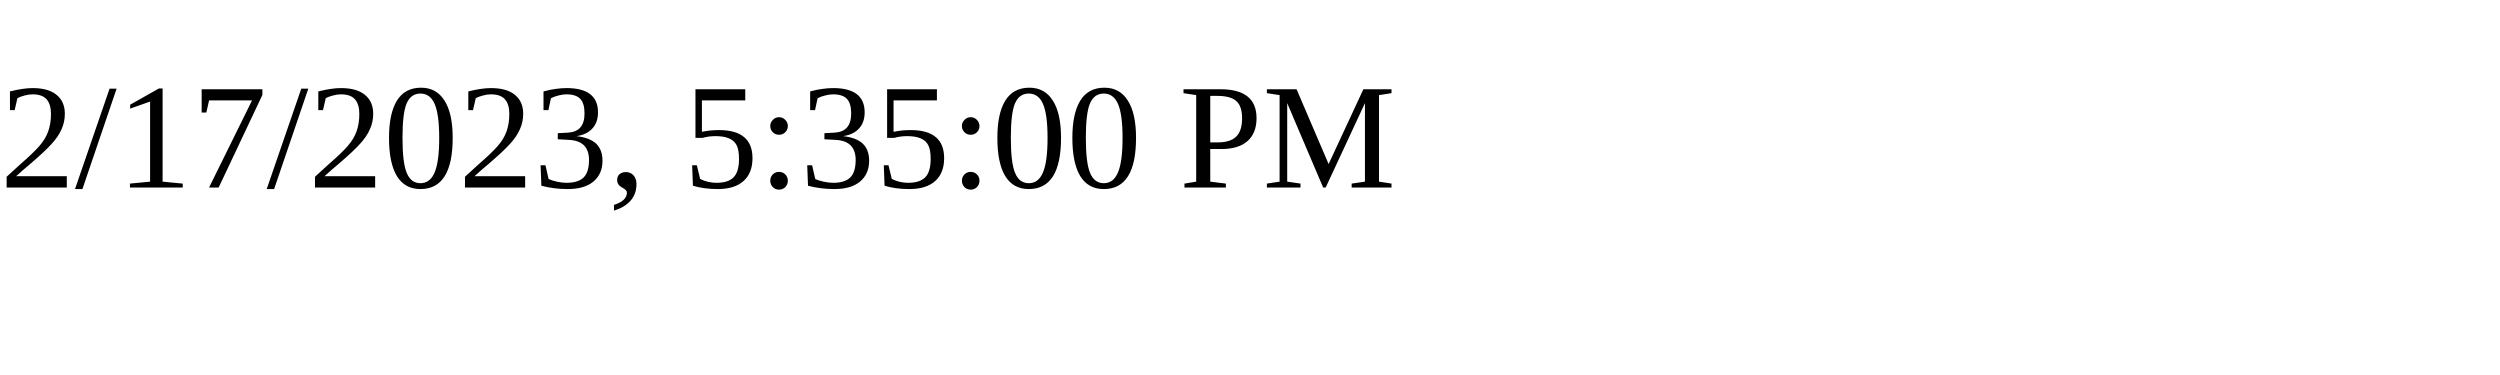
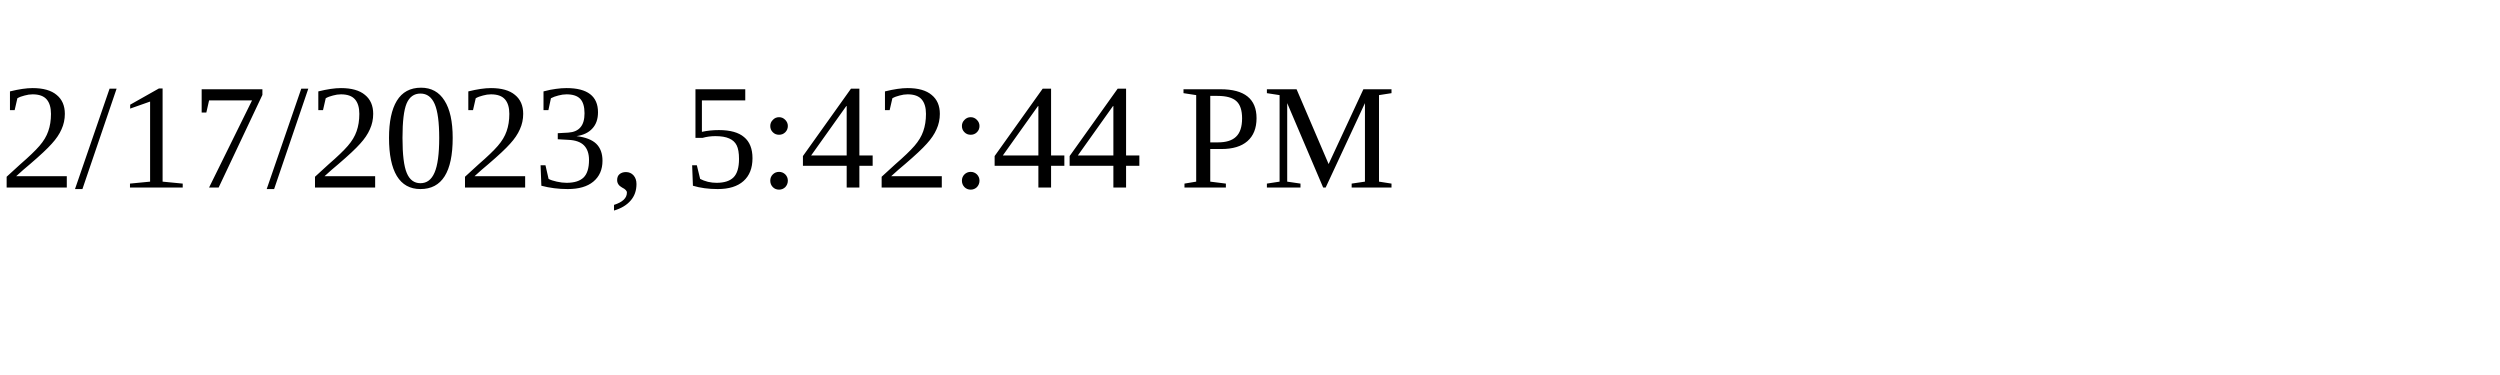
<svg xmlns="http://www.w3.org/2000/svg" height="30" width="200">
-   <text x="0" y="15">2/17/2023, 5:35:00 PM</text>
+   <text x="0" y="15">2/17/2023, 5:42:44 PM</text>
</svg>
